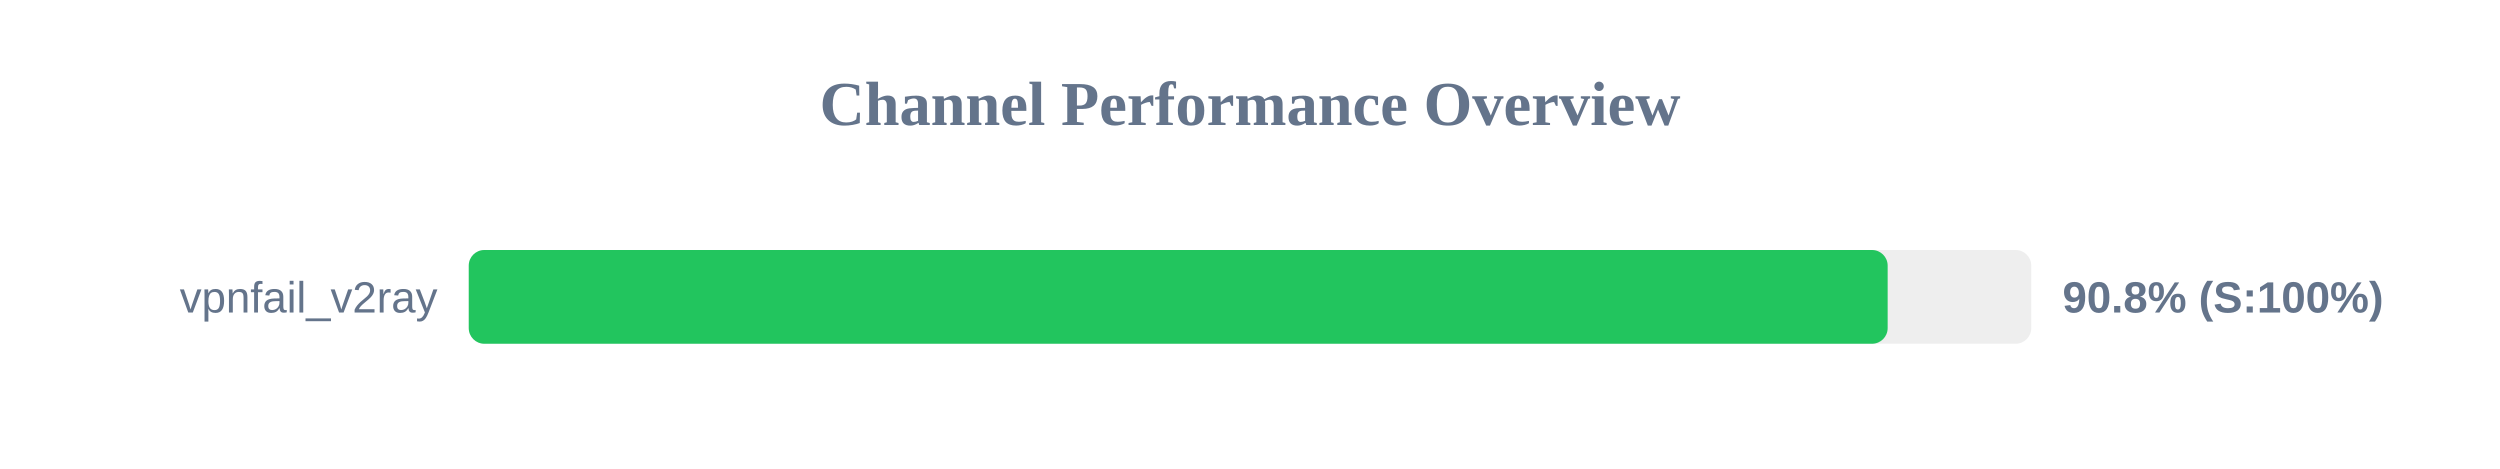
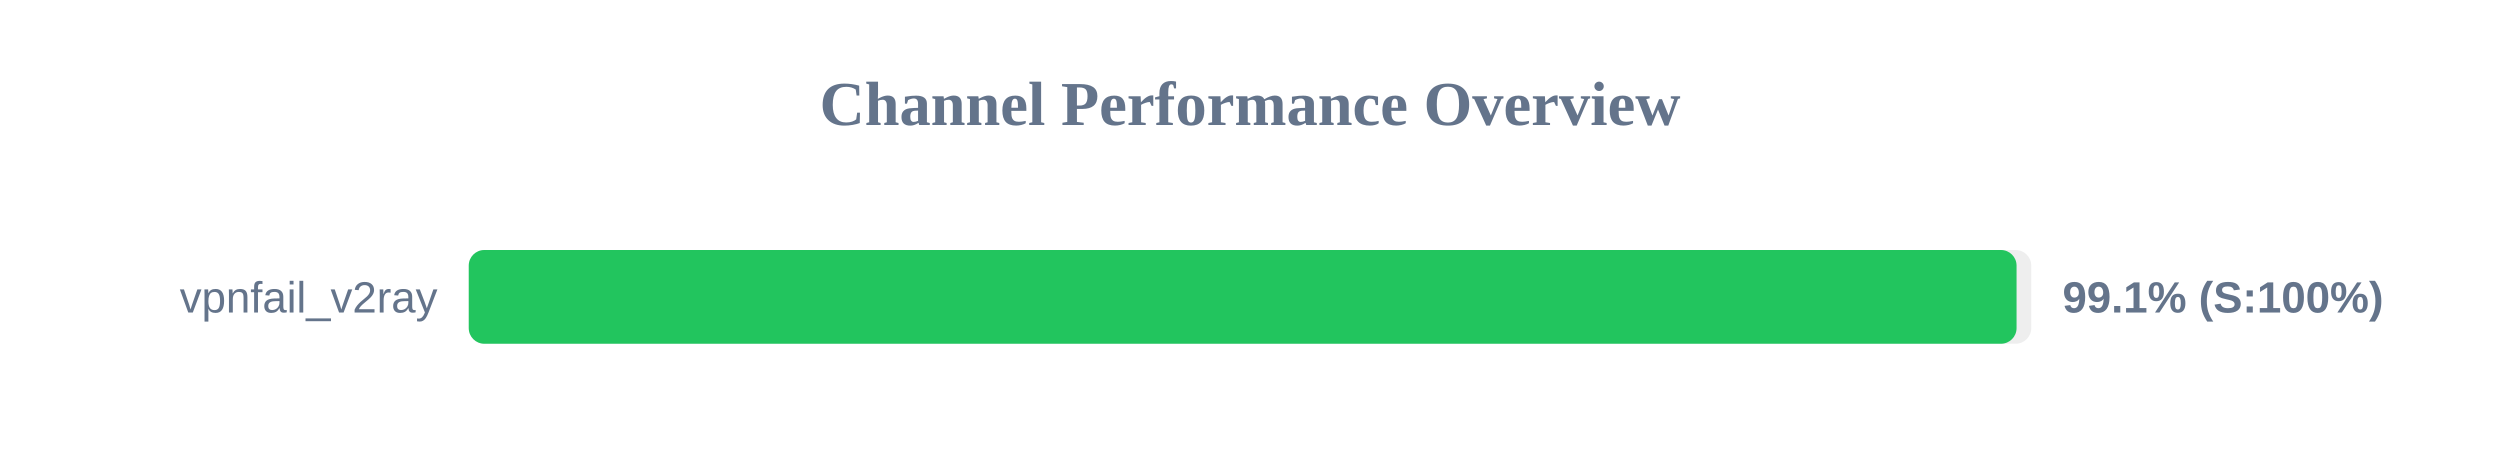
<svg xmlns="http://www.w3.org/2000/svg" width="800" height="150" version="1.1">
  <style>
        .row { font: 14px Arial; fill: #64748b; }
        .score { font: bold 14px Arial; fill: #64748b; }
    </style>
  <text x="400" y="40" text-anchor="middle" font-size="20px" font-weight="bold" fill="#64748b">Channel Performance Overview</text>
  <rect x="150" y="80" width="500" height="30" fill="#eee" rx="5" />
-   <rect x="150" y="80" width="454.05" height="30" fill="#22c55e" rx="5" />
+   <rect x="150" y="80" width="495.3" height="30" fill="#22c55e" rx="5" />
  <text x="140" y="100" text-anchor="end" class="row">vpnfail_v2ray</text>
-   <text x="660" y="100" text-anchor="start" class="score">90.8% (S:100%)</text>
+   <text x="660" y="100" text-anchor="start" class="score">99.1% (S:100%)</text>
</svg>
